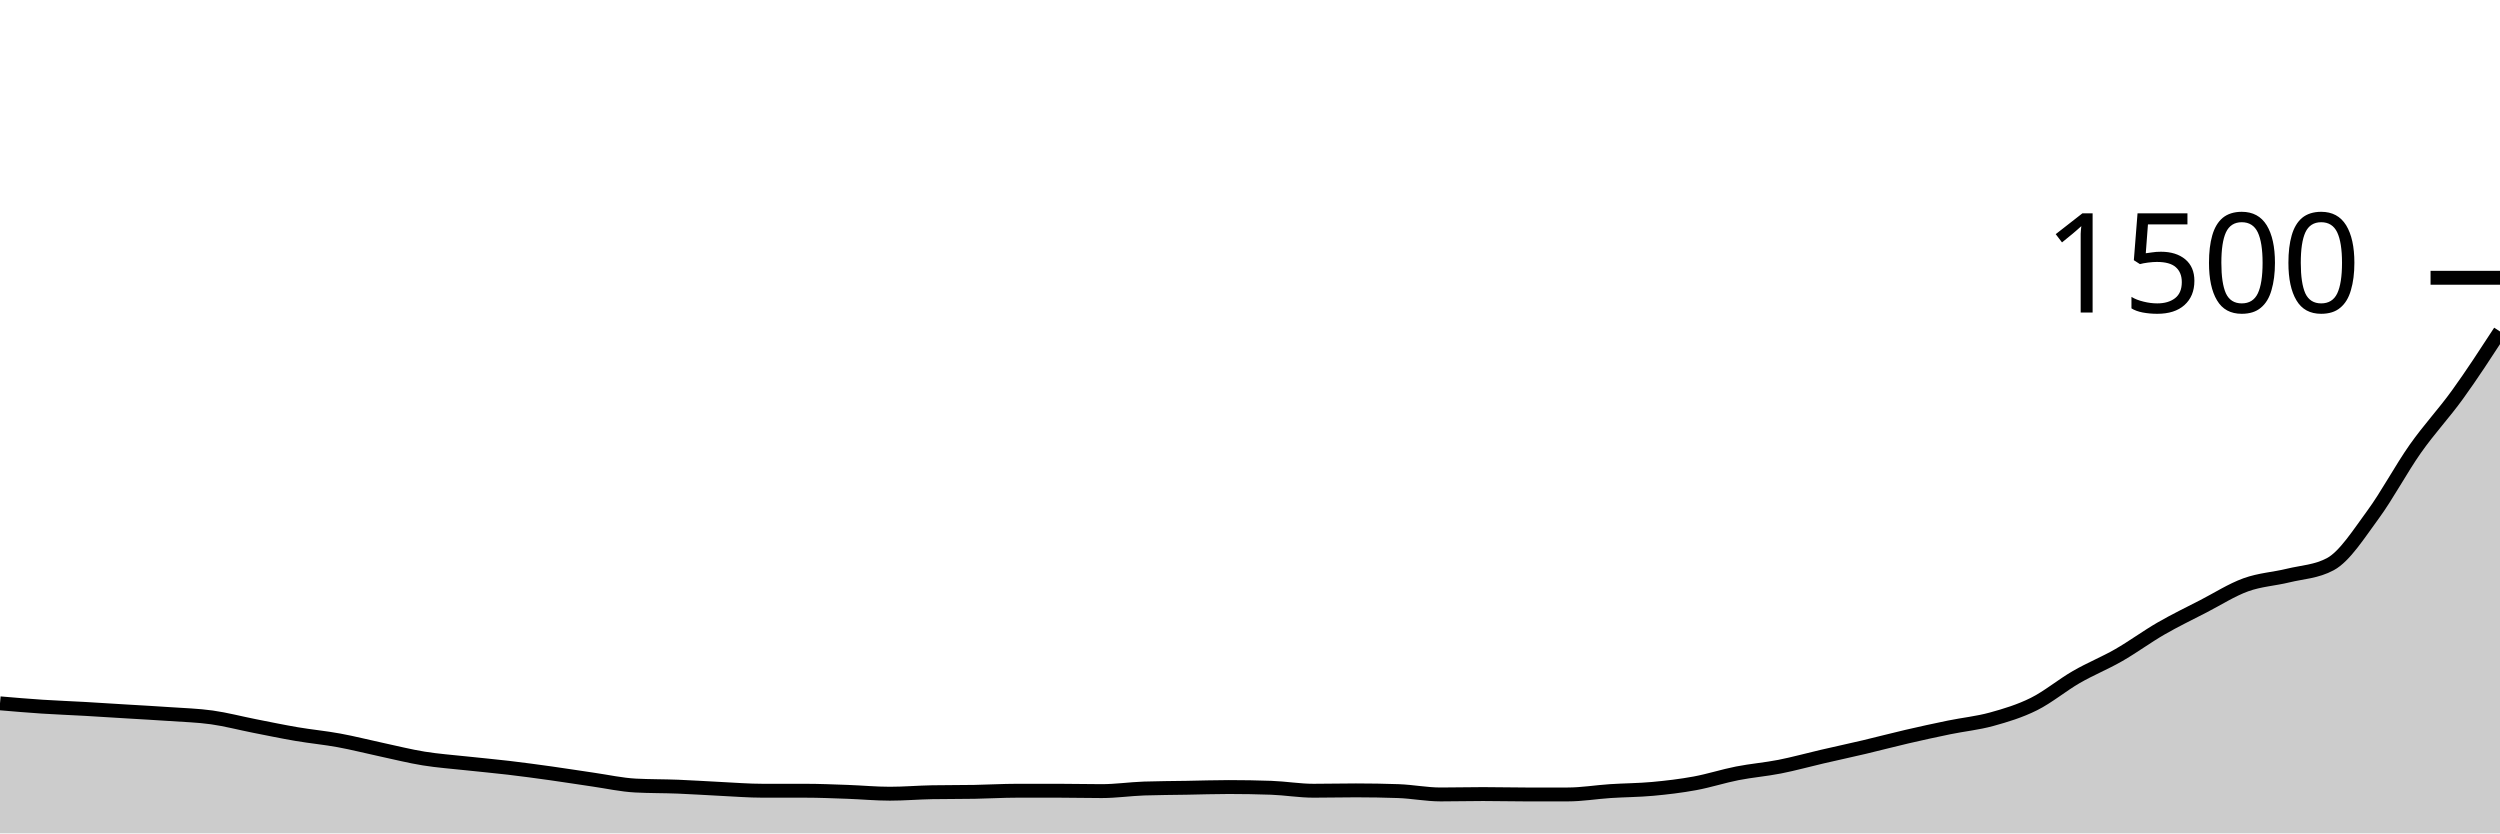
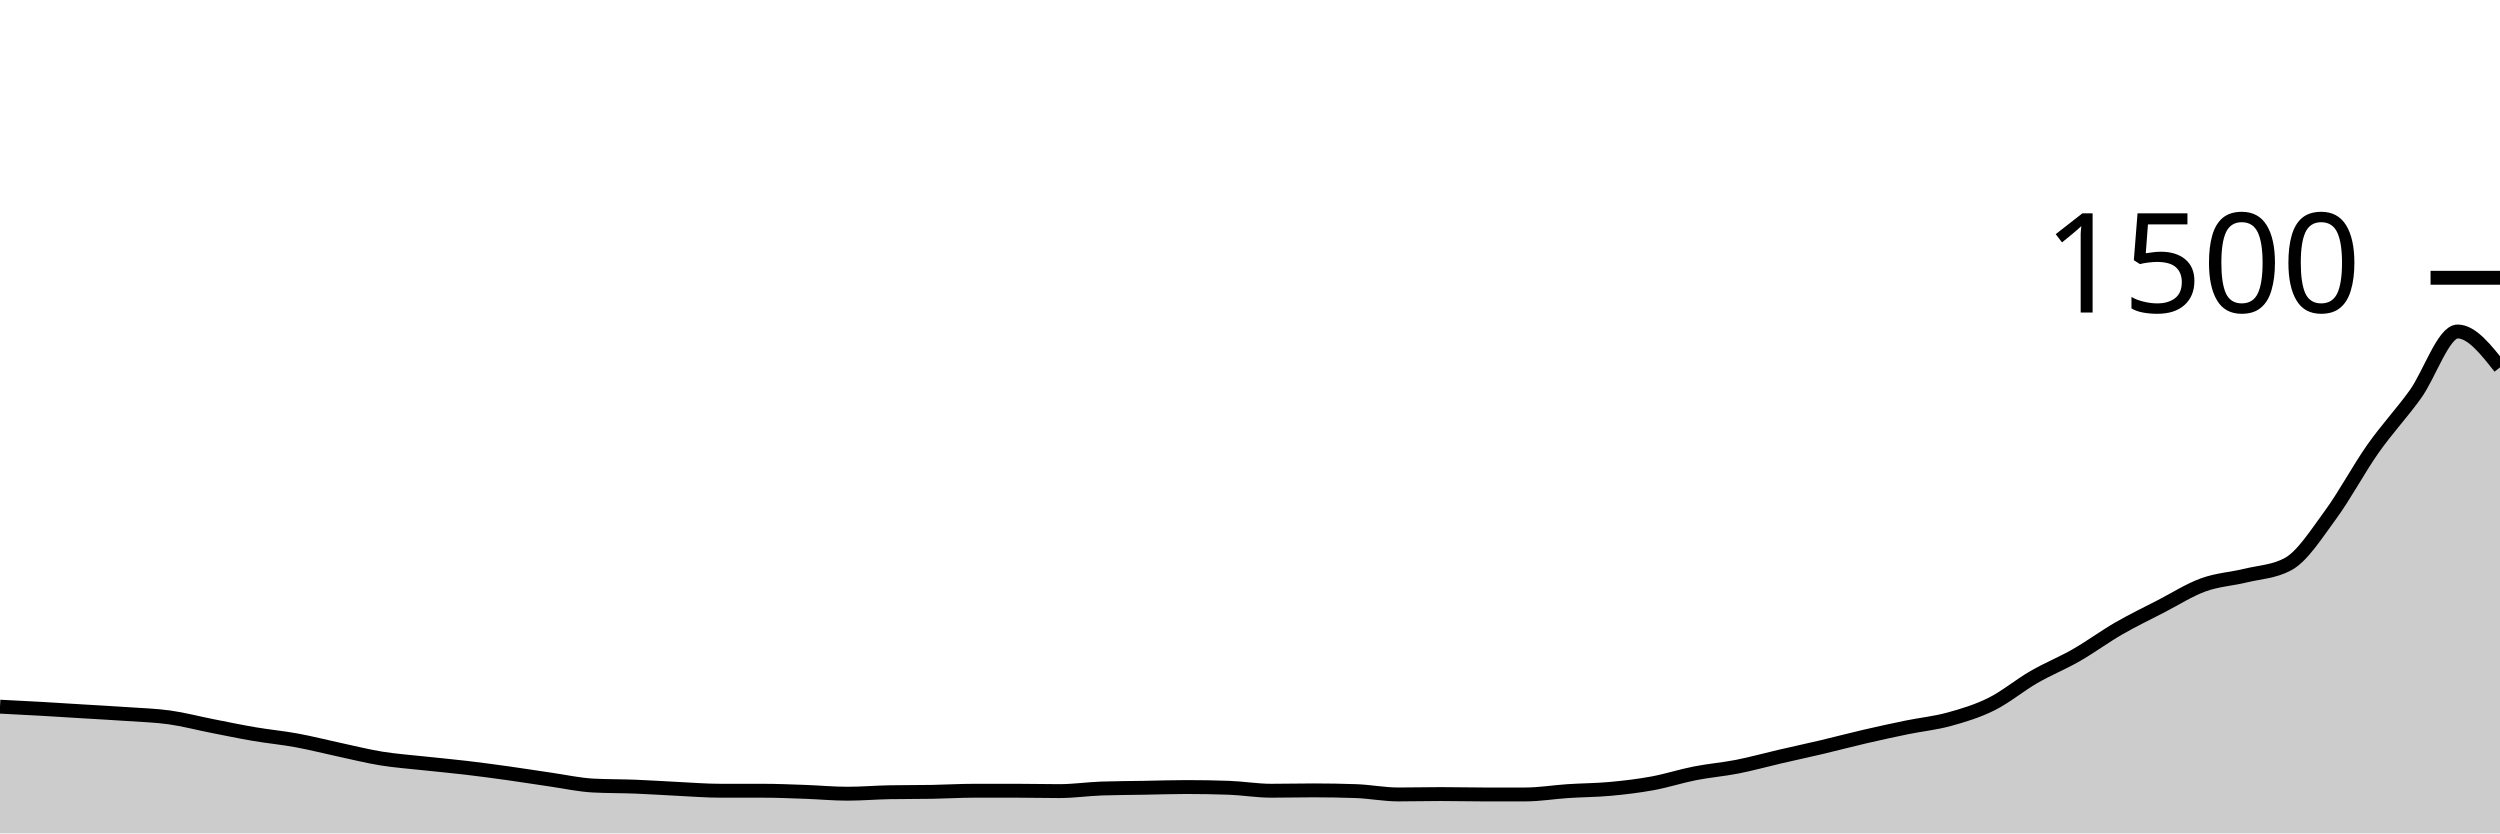
<svg xmlns="http://www.w3.org/2000/svg" viewBox="0 0 180 60">
  <g transform="translate(0,20)">
-     <path class="area" fill="rgba(0, 0, 0, 0.2)" d="M0,30.64C1.017,30.727,2.034,30.813,3.051,30.88C4.068,30.947,5.085,30.982,6.102,31.04C7.119,31.098,8.136,31.164,9.153,31.227C10.169,31.289,11.186,31.342,12.203,31.413C13.22,31.484,14.237,31.511,15.254,31.653C16.271,31.796,17.288,32.067,18.305,32.267C19.322,32.467,20.339,32.68,21.356,32.853C22.373,33.027,23.39,33.12,24.407,33.307C25.424,33.493,26.441,33.756,27.458,33.973C28.475,34.191,29.492,34.449,30.508,34.613C31.525,34.778,32.542,34.849,33.559,34.96C34.576,35.071,35.593,35.16,36.61,35.28C37.627,35.4,38.644,35.538,39.661,35.68C40.678,35.822,41.695,35.987,42.712,36.133C43.729,36.28,44.746,36.507,45.763,36.56C46.78,36.613,47.797,36.6,48.814,36.64C49.831,36.68,50.847,36.751,51.864,36.8C52.881,36.849,53.898,36.933,54.915,36.933C55.932,36.933,56.949,36.933,57.966,36.933C58.983,36.933,60,36.978,61.017,37.013C62.034,37.049,63.051,37.147,64.068,37.147C65.085,37.147,66.102,37.058,67.119,37.04C68.136,37.022,69.153,37.031,70.169,37.013C71.186,36.996,72.203,36.933,73.22,36.933C74.237,36.933,75.254,36.933,76.271,36.933C77.288,36.933,78.305,36.96,79.322,36.96C80.339,36.96,81.356,36.809,82.373,36.773C83.39,36.738,84.407,36.738,85.424,36.72C86.441,36.702,87.458,36.667,88.475,36.667C89.492,36.667,90.508,36.684,91.525,36.72C92.542,36.756,93.559,36.933,94.576,36.933C95.593,36.933,96.61,36.907,97.627,36.907C98.644,36.907,99.661,36.924,100.678,36.96C101.695,36.996,102.712,37.2,103.729,37.2C104.746,37.2,105.763,37.173,106.78,37.173C107.797,37.173,108.814,37.2,109.831,37.2C110.847,37.2,111.864,37.2,112.881,37.2C113.898,37.2,114.915,37.027,115.932,36.96C116.949,36.893,117.966,36.893,118.983,36.8C120,36.707,121.017,36.587,122.034,36.4C123.051,36.213,124.068,35.88,125.085,35.68C126.102,35.48,127.119,35.4,128.136,35.2C129.153,35,130.169,34.716,131.186,34.48C132.203,34.244,133.22,34.027,134.237,33.787C135.254,33.547,136.271,33.276,137.288,33.04C138.305,32.804,139.322,32.582,140.339,32.373C141.356,32.164,142.373,32.067,143.39,31.787C144.407,31.507,145.424,31.2,146.441,30.693C147.458,30.187,148.475,29.333,149.492,28.747C150.508,28.16,151.525,27.756,152.542,27.173C153.559,26.591,154.576,25.84,155.593,25.253C156.61,24.667,157.627,24.178,158.644,23.653C159.661,23.129,160.678,22.476,161.695,22.107C162.712,21.738,163.729,21.689,164.746,21.44C165.763,21.191,166.78,21.164,167.797,20.613C168.814,20.062,169.831,18.449,170.847,17.067C171.864,15.684,172.881,13.764,173.898,12.32C174.915,10.876,175.932,9.809,176.949,8.4C177.966,6.991,178.983,5.429,180,3.867L180,40C178.983,40,177.966,40,176.949,40C175.932,40,174.915,40,173.898,40C172.881,40,171.864,40,170.847,40C169.831,40,168.814,40,167.797,40C166.78,40,165.763,40,164.746,40C163.729,40,162.712,40,161.695,40C160.678,40,159.661,40,158.644,40C157.627,40,156.61,40,155.593,40C154.576,40,153.559,40,152.542,40C151.525,40,150.508,40,149.492,40C148.475,40,147.458,40,146.441,40C145.424,40,144.407,40,143.39,40C142.373,40,141.356,40,140.339,40C139.322,40,138.305,40,137.288,40C136.271,40,135.254,40,134.237,40C133.22,40,132.203,40,131.186,40C130.169,40,129.153,40,128.136,40C127.119,40,126.102,40,125.085,40C124.068,40,123.051,40,122.034,40C121.017,40,120,40,118.983,40C117.966,40,116.949,40,115.932,40C114.915,40,113.898,40,112.881,40C111.864,40,110.847,40,109.831,40C108.814,40,107.797,40,106.78,40C105.763,40,104.746,40,103.729,40C102.712,40,101.695,40,100.678,40C99.661,40,98.644,40,97.627,40C96.61,40,95.593,40,94.576,40C93.559,40,92.542,40,91.525,40C90.508,40,89.492,40,88.475,40C87.458,40,86.441,40,85.424,40C84.407,40,83.39,40,82.373,40C81.356,40,80.339,40,79.322,40C78.305,40,77.288,40,76.271,40C75.254,40,74.237,40,73.22,40C72.203,40,71.186,40,70.169,40C69.153,40,68.136,40,67.119,40C66.102,40,65.085,40,64.068,40C63.051,40,62.034,40,61.017,40C60,40,58.983,40,57.966,40C56.949,40,55.932,40,54.915,40C53.898,40,52.881,40,51.864,40C50.847,40,49.831,40,48.814,40C47.797,40,46.78,40,45.763,40C44.746,40,43.729,40,42.712,40C41.695,40,40.678,40,39.661,40C38.644,40,37.627,40,36.61,40C35.593,40,34.576,40,33.559,40C32.542,40,31.525,40,30.508,40C29.492,40,28.475,40,27.458,40C26.441,40,25.424,40,24.407,40C23.39,40,22.373,40,21.356,40C20.339,40,19.322,40,18.305,40C17.288,40,16.271,40,15.254,40C14.237,40,13.22,40,12.203,40C11.186,40,10.169,40,9.153,40C8.136,40,7.119,40,6.102,40C5.085,40,4.068,40,3.051,40C2.034,40,1.017,40,0,40Z" />
-     <path class="line" stroke="black" fill="none" d="M0,30.64C1.017,30.727,2.034,30.813,3.051,30.88C4.068,30.947,5.085,30.982,6.102,31.04C7.119,31.098,8.136,31.164,9.153,31.227C10.169,31.289,11.186,31.342,12.203,31.413C13.22,31.484,14.237,31.511,15.254,31.653C16.271,31.796,17.288,32.067,18.305,32.267C19.322,32.467,20.339,32.68,21.356,32.853C22.373,33.027,23.39,33.12,24.407,33.307C25.424,33.493,26.441,33.756,27.458,33.973C28.475,34.191,29.492,34.449,30.508,34.613C31.525,34.778,32.542,34.849,33.559,34.96C34.576,35.071,35.593,35.16,36.61,35.28C37.627,35.4,38.644,35.538,39.661,35.68C40.678,35.822,41.695,35.987,42.712,36.133C43.729,36.28,44.746,36.507,45.763,36.56C46.78,36.613,47.797,36.6,48.814,36.64C49.831,36.68,50.847,36.751,51.864,36.8C52.881,36.849,53.898,36.933,54.915,36.933C55.932,36.933,56.949,36.933,57.966,36.933C58.983,36.933,60,36.978,61.017,37.013C62.034,37.049,63.051,37.147,64.068,37.147C65.085,37.147,66.102,37.058,67.119,37.04C68.136,37.022,69.153,37.031,70.169,37.013C71.186,36.996,72.203,36.933,73.22,36.933C74.237,36.933,75.254,36.933,76.271,36.933C77.288,36.933,78.305,36.96,79.322,36.96C80.339,36.96,81.356,36.809,82.373,36.773C83.39,36.738,84.407,36.738,85.424,36.72C86.441,36.702,87.458,36.667,88.475,36.667C89.492,36.667,90.508,36.684,91.525,36.72C92.542,36.756,93.559,36.933,94.576,36.933C95.593,36.933,96.61,36.907,97.627,36.907C98.644,36.907,99.661,36.924,100.678,36.96C101.695,36.996,102.712,37.2,103.729,37.2C104.746,37.2,105.763,37.173,106.78,37.173C107.797,37.173,108.814,37.2,109.831,37.2C110.847,37.2,111.864,37.2,112.881,37.2C113.898,37.2,114.915,37.027,115.932,36.96C116.949,36.893,117.966,36.893,118.983,36.8C120,36.707,121.017,36.587,122.034,36.4C123.051,36.213,124.068,35.88,125.085,35.68C126.102,35.48,127.119,35.4,128.136,35.2C129.153,35,130.169,34.716,131.186,34.48C132.203,34.244,133.22,34.027,134.237,33.787C135.254,33.547,136.271,33.276,137.288,33.04C138.305,32.804,139.322,32.582,140.339,32.373C141.356,32.164,142.373,32.067,143.39,31.787C144.407,31.507,145.424,31.2,146.441,30.693C147.458,30.187,148.475,29.333,149.492,28.747C150.508,28.16,151.525,27.756,152.542,27.173C153.559,26.591,154.576,25.84,155.593,25.253C156.61,24.667,157.627,24.178,158.644,23.653C159.661,23.129,160.678,22.476,161.695,22.107C162.712,21.738,163.729,21.689,164.746,21.44C165.763,21.191,166.78,21.164,167.797,20.613C168.814,20.062,169.831,18.449,170.847,17.067C171.864,15.684,172.881,13.764,173.898,12.32C174.915,10.876,175.932,9.809,176.949,8.4C177.966,6.991,178.983,5.429,180,3.867" />
+     <path class="area" fill="rgba(0, 0, 0, 0.2)" d="M0,30.88C1.017,30.931,2.034,30.982,3.051,31.04C4.068,31.098,5.085,31.164,6.102,31.227C7.119,31.289,8.136,31.342,9.153,31.413C10.169,31.484,11.186,31.511,12.203,31.653C13.22,31.796,14.237,32.067,15.254,32.267C16.271,32.467,17.288,32.68,18.305,32.853C19.322,33.027,20.339,33.12,21.356,33.307C22.373,33.493,23.39,33.756,24.407,33.973C25.424,34.191,26.441,34.449,27.458,34.613C28.475,34.778,29.492,34.849,30.508,34.96C31.525,35.071,32.542,35.16,33.559,35.28C34.576,35.4,35.593,35.538,36.61,35.68C37.627,35.822,38.644,35.987,39.661,36.133C40.678,36.28,41.695,36.507,42.712,36.56C43.729,36.613,44.746,36.6,45.763,36.64C46.78,36.68,47.797,36.751,48.814,36.8C49.831,36.849,50.847,36.933,51.864,36.933C52.881,36.933,53.898,36.933,54.915,36.933C55.932,36.933,56.949,36.978,57.966,37.013C58.983,37.049,60,37.147,61.017,37.147C62.034,37.147,63.051,37.058,64.068,37.04C65.085,37.022,66.102,37.031,67.119,37.013C68.136,36.996,69.153,36.933,70.169,36.933C71.186,36.933,72.203,36.933,73.22,36.933C74.237,36.933,75.254,36.96,76.271,36.96C77.288,36.96,78.305,36.809,79.322,36.773C80.339,36.738,81.356,36.738,82.373,36.72C83.39,36.702,84.407,36.667,85.424,36.667C86.441,36.667,87.458,36.684,88.475,36.72C89.492,36.756,90.508,36.933,91.525,36.933C92.542,36.933,93.559,36.907,94.576,36.907C95.593,36.907,96.61,36.924,97.627,36.96C98.644,36.996,99.661,37.2,100.678,37.2C101.695,37.2,102.712,37.173,103.729,37.173C104.746,37.173,105.763,37.2,106.78,37.2C107.797,37.2,108.814,37.2,109.831,37.2C110.847,37.2,111.864,37.027,112.881,36.96C113.898,36.893,114.915,36.893,115.932,36.8C116.949,36.707,117.966,36.587,118.983,36.4C120,36.213,121.017,35.88,122.034,35.68C123.051,35.48,124.068,35.4,125.085,35.2C126.102,35,127.119,34.716,128.136,34.48C129.153,34.244,130.169,34.027,131.186,33.787C132.203,33.547,133.22,33.276,134.237,33.04C135.254,32.804,136.271,32.582,137.288,32.373C138.305,32.164,139.322,32.067,140.339,31.787C141.356,31.507,142.373,31.2,143.39,30.693C144.407,30.187,145.424,29.333,146.441,28.747C147.458,28.16,148.475,27.756,149.492,27.173C150.508,26.591,151.525,25.84,152.542,25.253C153.559,24.667,154.576,24.178,155.593,23.653C156.61,23.129,157.627,22.476,158.644,22.107C159.661,21.738,160.678,21.689,161.695,21.44C162.712,21.191,163.729,21.164,164.746,20.613C165.763,20.062,166.78,18.449,167.797,17.067C168.814,15.684,169.831,13.764,170.847,12.32C171.864,10.876,172.881,9.809,173.898,8.4C174.915,6.991,175.932,3.867,176.949,3.867C177.966,3.867,178.983,5.16,180,6.453L180,40C178.983,40,177.966,40,176.949,40C175.932,40,174.915,40,173.898,40C172.881,40,171.864,40,170.847,40C169.831,40,168.814,40,167.797,40C166.78,40,165.763,40,164.746,40C163.729,40,162.712,40,161.695,40C160.678,40,159.661,40,158.644,40C157.627,40,156.61,40,155.593,40C154.576,40,153.559,40,152.542,40C151.525,40,150.508,40,149.492,40C148.475,40,147.458,40,146.441,40C145.424,40,144.407,40,143.39,40C142.373,40,141.356,40,140.339,40C139.322,40,138.305,40,137.288,40C136.271,40,135.254,40,134.237,40C133.22,40,132.203,40,131.186,40C130.169,40,129.153,40,128.136,40C127.119,40,126.102,40,125.085,40C124.068,40,123.051,40,122.034,40C121.017,40,120,40,118.983,40C117.966,40,116.949,40,115.932,40C114.915,40,113.898,40,112.881,40C111.864,40,110.847,40,109.831,40C108.814,40,107.797,40,106.78,40C105.763,40,104.746,40,103.729,40C102.712,40,101.695,40,100.678,40C99.661,40,98.644,40,97.627,40C96.61,40,95.593,40,94.576,40C93.559,40,92.542,40,91.525,40C90.508,40,89.492,40,88.475,40C87.458,40,86.441,40,85.424,40C84.407,40,83.39,40,82.373,40C81.356,40,80.339,40,79.322,40C78.305,40,77.288,40,76.271,40C75.254,40,74.237,40,73.22,40C72.203,40,71.186,40,70.169,40C69.153,40,68.136,40,67.119,40C66.102,40,65.085,40,64.068,40C63.051,40,62.034,40,61.017,40C60,40,58.983,40,57.966,40C56.949,40,55.932,40,54.915,40C53.898,40,52.881,40,51.864,40C50.847,40,49.831,40,48.814,40C47.797,40,46.78,40,45.763,40C44.746,40,43.729,40,42.712,40C41.695,40,40.678,40,39.661,40C38.644,40,37.627,40,36.61,40C35.593,40,34.576,40,33.559,40C32.542,40,31.525,40,30.508,40C29.492,40,28.475,40,27.458,40C26.441,40,25.424,40,24.407,40C23.39,40,22.373,40,21.356,40C20.339,40,19.322,40,18.305,40C17.288,40,16.271,40,15.254,40C14.237,40,13.22,40,12.203,40C11.186,40,10.169,40,9.153,40C8.136,40,7.119,40,6.102,40C5.085,40,4.068,40,3.051,40C2.034,40,1.017,40,0,40Z" />
+     <path class="line" stroke="black" fill="none" d="M0,30.88C1.017,30.931,2.034,30.982,3.051,31.04C4.068,31.098,5.085,31.164,6.102,31.227C7.119,31.289,8.136,31.342,9.153,31.413C10.169,31.484,11.186,31.511,12.203,31.653C13.22,31.796,14.237,32.067,15.254,32.267C16.271,32.467,17.288,32.68,18.305,32.853C19.322,33.027,20.339,33.12,21.356,33.307C22.373,33.493,23.39,33.756,24.407,33.973C25.424,34.191,26.441,34.449,27.458,34.613C28.475,34.778,29.492,34.849,30.508,34.96C31.525,35.071,32.542,35.16,33.559,35.28C34.576,35.4,35.593,35.538,36.61,35.68C37.627,35.822,38.644,35.987,39.661,36.133C40.678,36.28,41.695,36.507,42.712,36.56C43.729,36.613,44.746,36.6,45.763,36.64C46.78,36.68,47.797,36.751,48.814,36.8C49.831,36.849,50.847,36.933,51.864,36.933C52.881,36.933,53.898,36.933,54.915,36.933C55.932,36.933,56.949,36.978,57.966,37.013C58.983,37.049,60,37.147,61.017,37.147C62.034,37.147,63.051,37.058,64.068,37.04C65.085,37.022,66.102,37.031,67.119,37.013C68.136,36.996,69.153,36.933,70.169,36.933C71.186,36.933,72.203,36.933,73.22,36.933C74.237,36.933,75.254,36.96,76.271,36.96C77.288,36.96,78.305,36.809,79.322,36.773C80.339,36.738,81.356,36.738,82.373,36.72C83.39,36.702,84.407,36.667,85.424,36.667C86.441,36.667,87.458,36.684,88.475,36.72C89.492,36.756,90.508,36.933,91.525,36.933C92.542,36.933,93.559,36.907,94.576,36.907C95.593,36.907,96.61,36.924,97.627,36.96C98.644,36.996,99.661,37.2,100.678,37.2C101.695,37.2,102.712,37.173,103.729,37.173C104.746,37.173,105.763,37.2,106.78,37.2C107.797,37.2,108.814,37.2,109.831,37.2C110.847,37.2,111.864,37.027,112.881,36.96C113.898,36.893,114.915,36.893,115.932,36.8C116.949,36.707,117.966,36.587,118.983,36.4C120,36.213,121.017,35.88,122.034,35.68C123.051,35.48,124.068,35.4,125.085,35.2C126.102,35,127.119,34.716,128.136,34.48C129.153,34.244,130.169,34.027,131.186,33.787C132.203,33.547,133.22,33.276,134.237,33.04C135.254,32.804,136.271,32.582,137.288,32.373C138.305,32.164,139.322,32.067,140.339,31.787C141.356,31.507,142.373,31.2,143.39,30.693C144.407,30.187,145.424,29.333,146.441,28.747C147.458,28.16,148.475,27.756,149.492,27.173C150.508,26.591,151.525,25.84,152.542,25.253C153.559,24.667,154.576,24.178,155.593,23.653C156.61,23.129,157.627,22.476,158.644,22.107C159.661,21.738,160.678,21.689,161.695,21.44C162.712,21.191,163.729,21.164,164.746,20.613C165.763,20.062,166.78,18.449,167.797,17.067C168.814,15.684,169.831,13.764,170.847,12.32C171.864,10.876,172.881,9.809,173.898,8.4C174.915,6.991,175.932,3.867,176.949,3.867C177.966,3.867,178.983,5.16,180,6.453" />
    <path class="axis-ceiling" stroke-width="1" stroke="black" fill="none" d="M175,0L180,0" />
    <text class="axis-ceiling-label" font-family="sans-serif" text-anchor="end" font-size="10px" x="170" y="2.5">1500</text>
  </g>
</svg>
